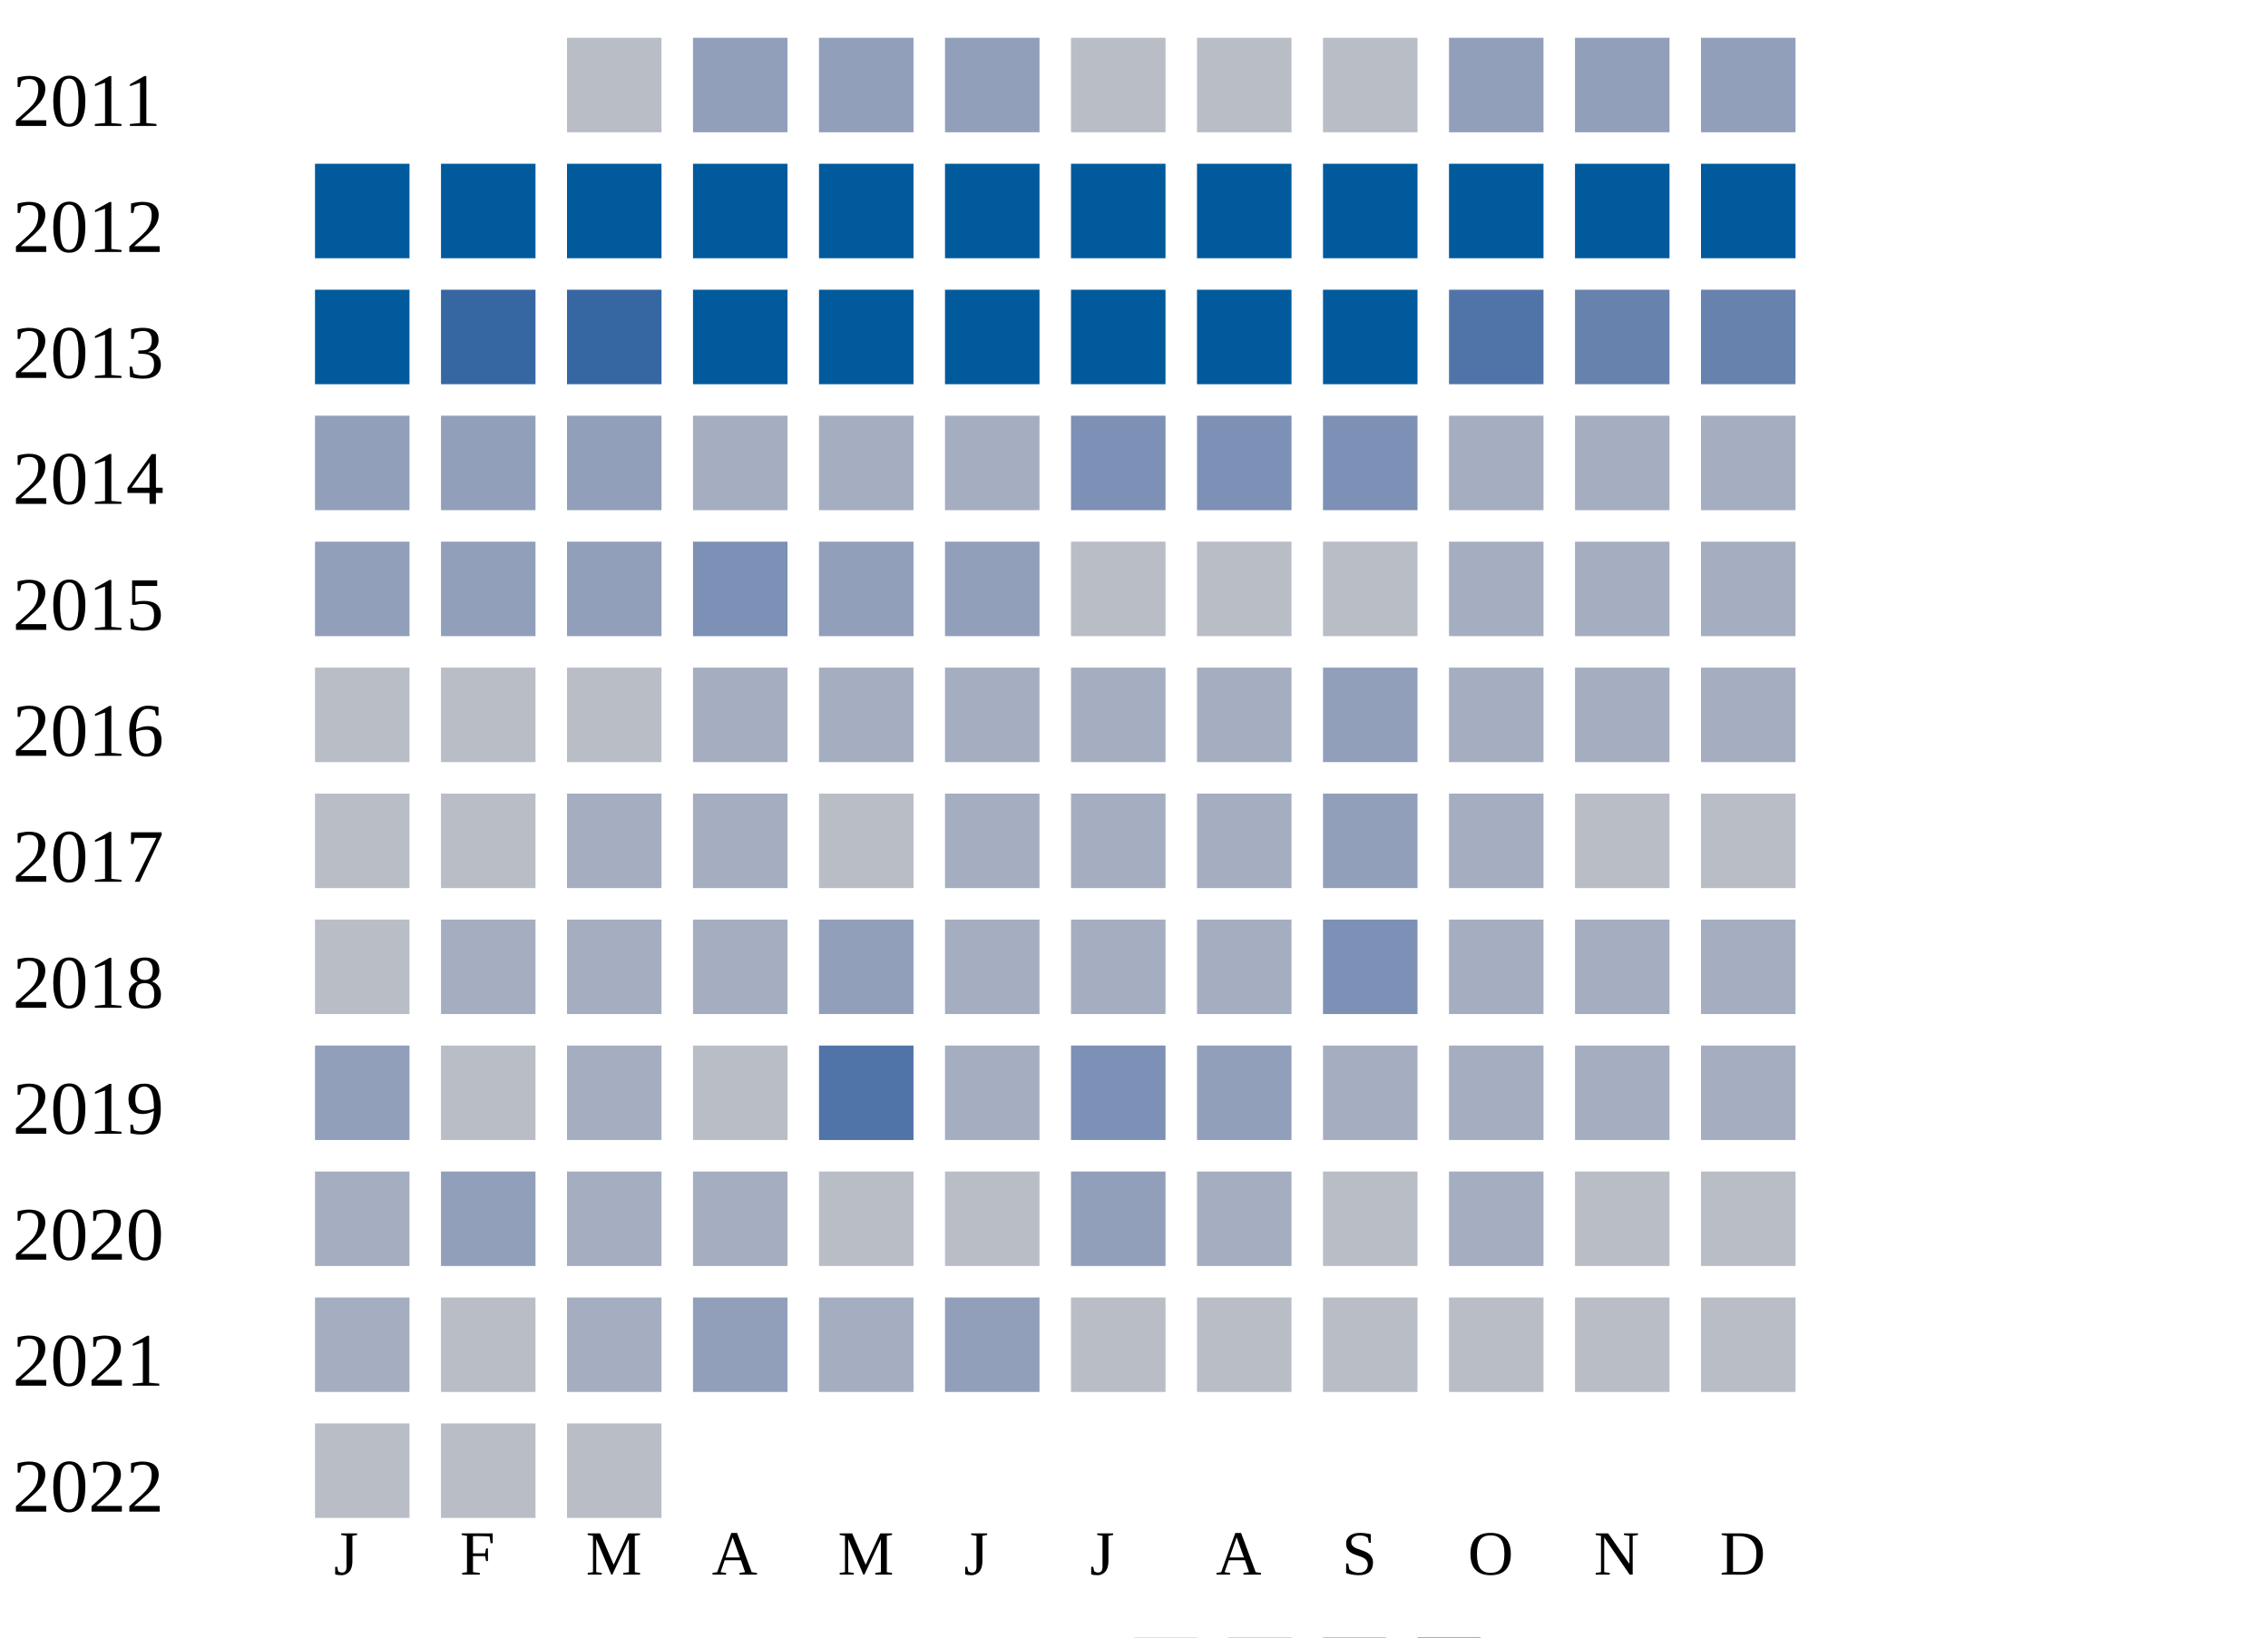
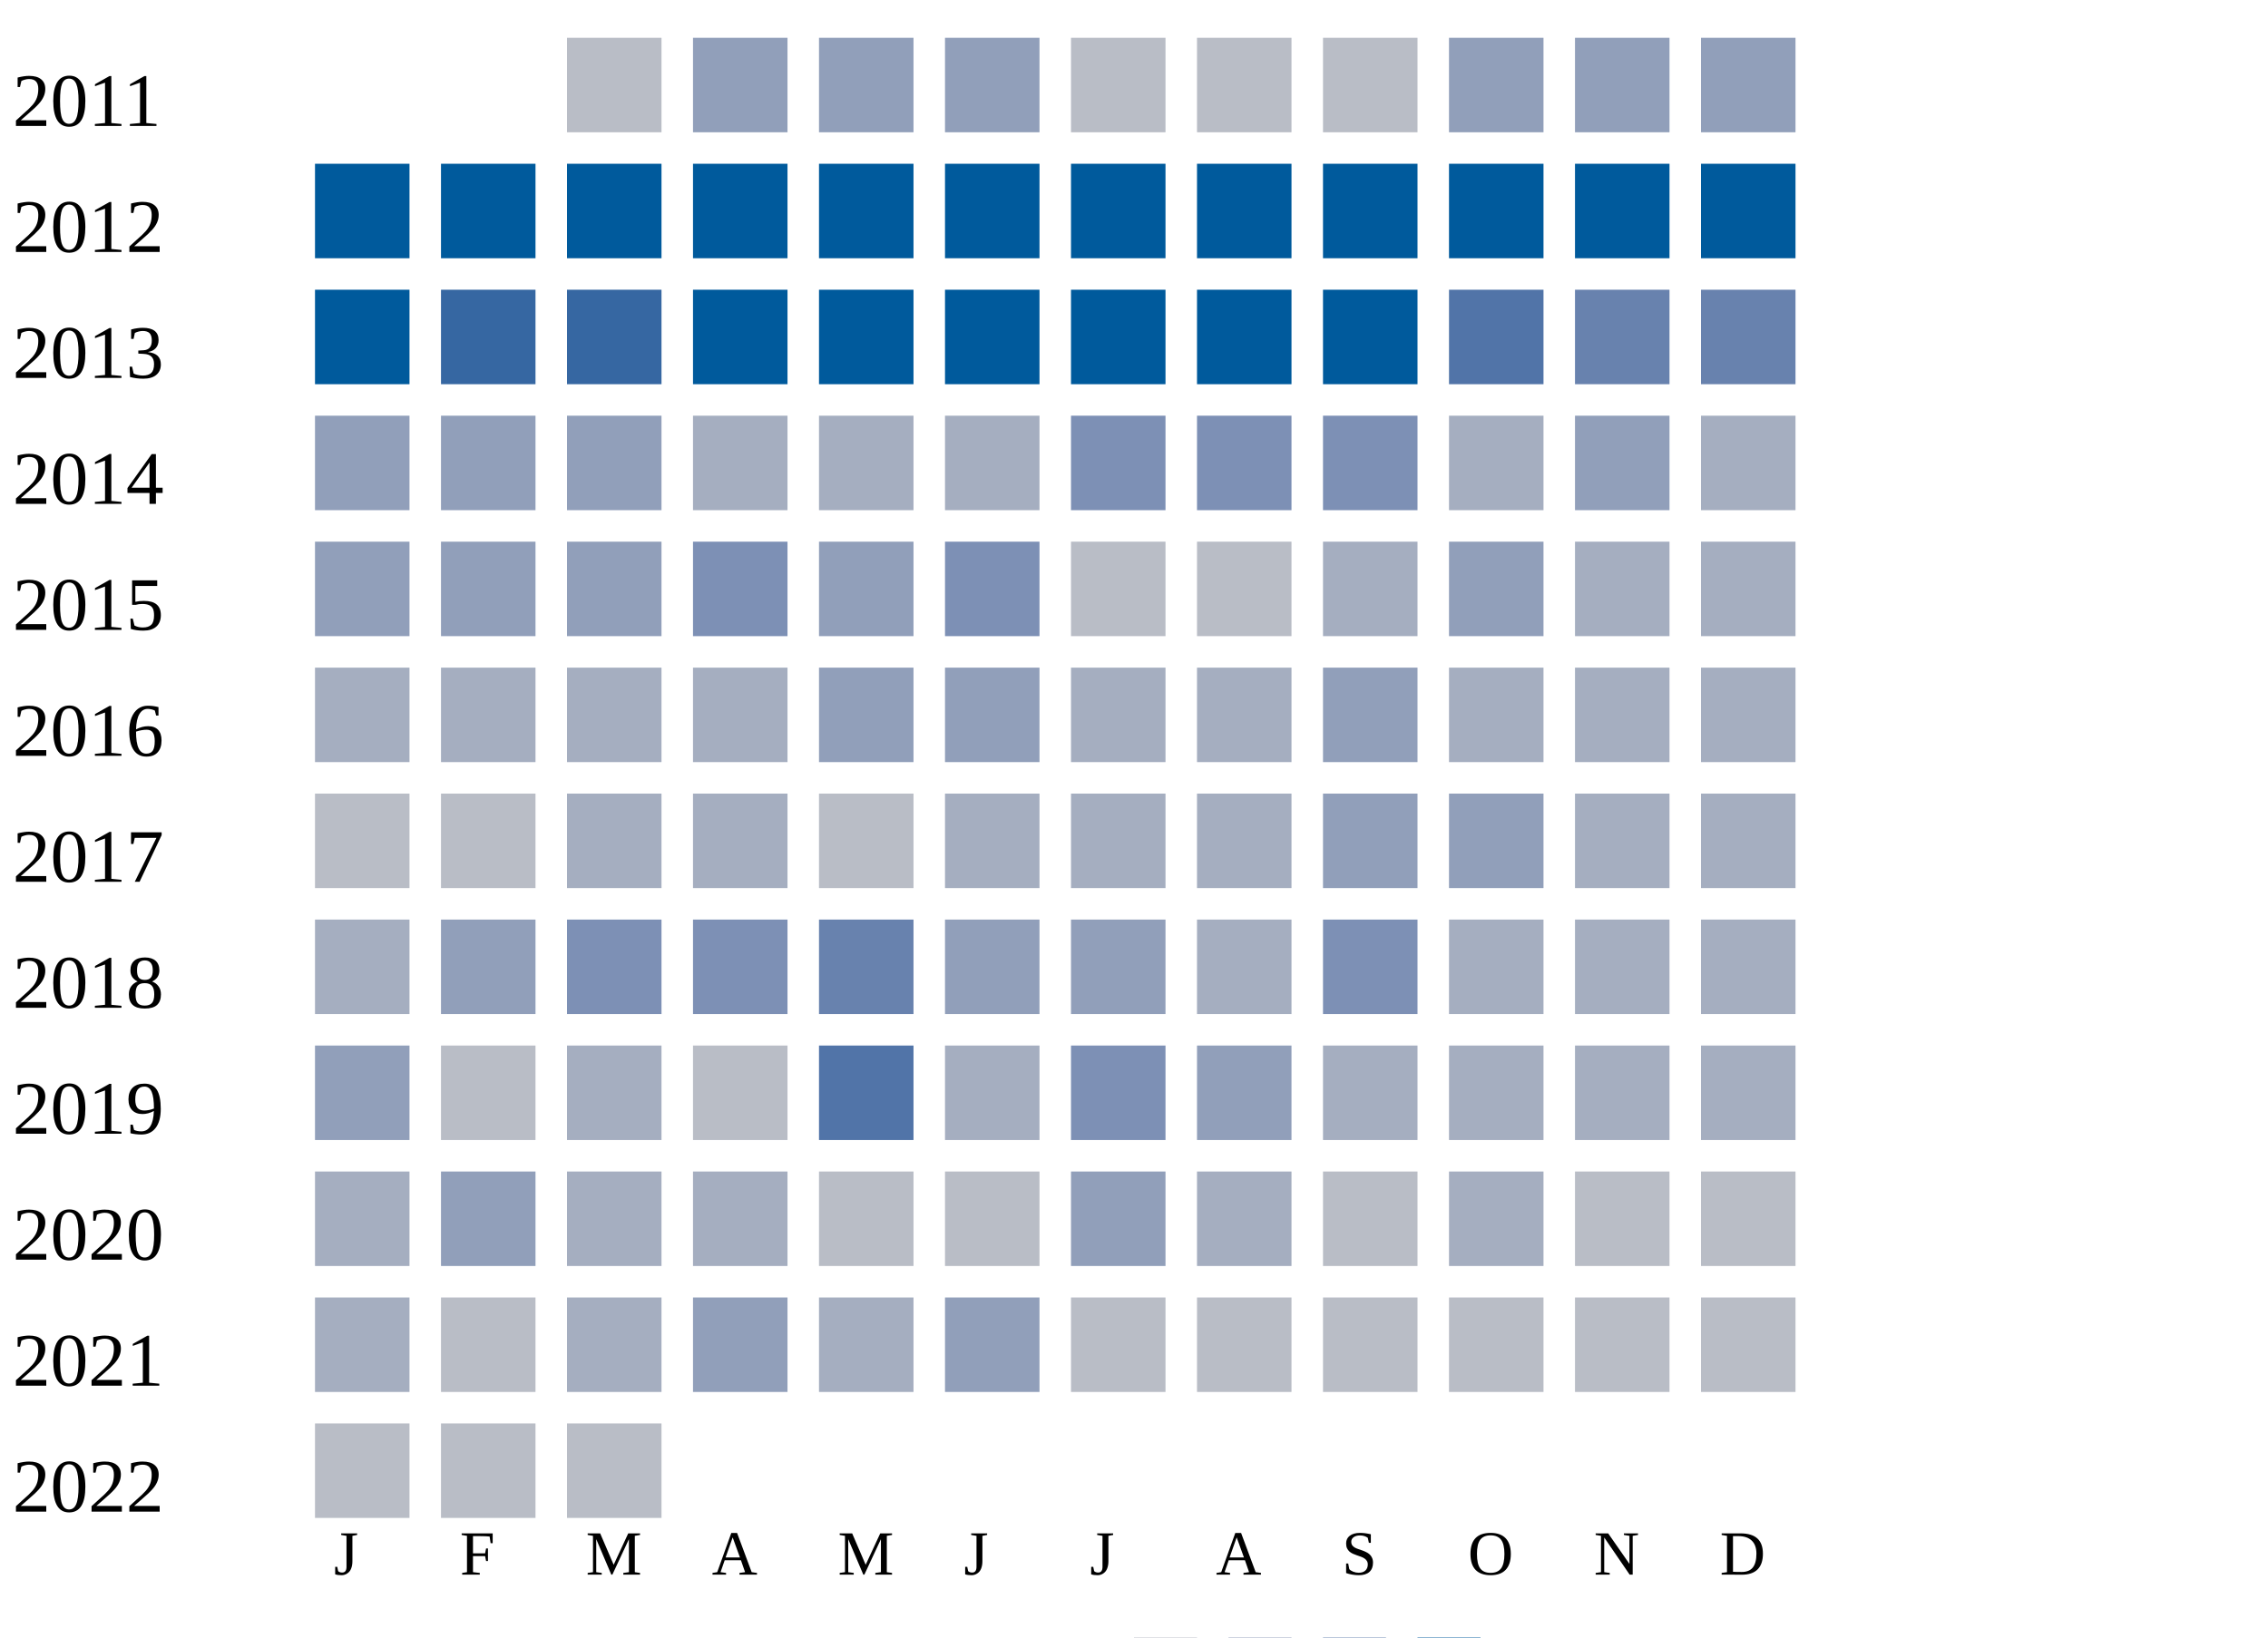
<svg xmlns="http://www.w3.org/2000/svg" width="360" height="260">
  <g transform="translate(0 0)">
    <text x="2" y="20">2011</text>
    <rect x="90" y="6" width="15" height="15" fill="#b9bdc6" />
    <rect x="110" y="6" width="15" height="15" fill="#919fba" />
    <rect x="130" y="6" width="15" height="15" fill="#919fba" />
    <rect x="150" y="6" width="15" height="15" fill="#919fba" />
    <rect x="170" y="6" width="15" height="15" fill="#b9bdc6" />
    <rect x="190" y="6" width="15" height="15" fill="#b9bdc6" />
    <rect x="210" y="6" width="15" height="15" fill="#b9bdc6" />
    <rect x="230" y="6" width="15" height="15" fill="#919fba" />
    <rect x="250" y="6" width="15" height="15" fill="#919fba" />
    <rect x="270" y="6" width="15" height="15" fill="#919fba" />
  </g>
  <g transform="translate(0 20)">
    <text x="2" y="20">2012</text>
    <rect x="50" y="6" width="15" height="15" fill="#005a9c" />
    <rect x="70" y="6" width="15" height="15" fill="#005a9c" />
    <rect x="90" y="6" width="15" height="15" fill="#005a9c" />
    <rect x="110" y="6" width="15" height="15" fill="#005a9c" />
    <rect x="130" y="6" width="15" height="15" fill="#005a9c" />
    <rect x="150" y="6" width="15" height="15" fill="#005a9c" />
    <rect x="170" y="6" width="15" height="15" fill="#005a9c" />
    <rect x="190" y="6" width="15" height="15" fill="#005a9c" />
    <rect x="210" y="6" width="15" height="15" fill="#005a9c" />
    <rect x="230" y="6" width="15" height="15" fill="#005a9c" />
    <rect x="250" y="6" width="15" height="15" fill="#005a9c" />
    <rect x="270" y="6" width="15" height="15" fill="#005a9c" />
  </g>
  <g transform="translate(0 40)">
    <text x="2" y="20">2013</text>
    <rect x="50" y="6" width="15" height="15" fill="#005a9c" />
    <rect x="70" y="6" width="15" height="15" fill="#3667a2" />
    <rect x="90" y="6" width="15" height="15" fill="#3667a2" />
    <rect x="110" y="6" width="15" height="15" fill="#005a9c" />
    <rect x="130" y="6" width="15" height="15" fill="#005a9c" />
    <rect x="150" y="6" width="15" height="15" fill="#005a9c" />
    <rect x="170" y="6" width="15" height="15" fill="#005a9c" />
    <rect x="190" y="6" width="15" height="15" fill="#005a9c" />
    <rect x="210" y="6" width="15" height="15" fill="#005a9c" />
    <rect x="230" y="6" width="15" height="15" fill="#5174a8" />
    <rect x="250" y="6" width="15" height="15" fill="#6882ae" />
    <rect x="270" y="6" width="15" height="15" fill="#6882ae" />
  </g>
  <g transform="translate(0 60)">
    <text x="2" y="20">2014</text>
    <rect x="50" y="6" width="15" height="15" fill="#919fba" />
    <rect x="70" y="6" width="15" height="15" fill="#919fba" />
    <rect x="90" y="6" width="15" height="15" fill="#919fba" />
    <rect x="110" y="6" width="15" height="15" fill="#a5aec0" />
    <rect x="130" y="6" width="15" height="15" fill="#a5aec0" />
    <rect x="150" y="6" width="15" height="15" fill="#a5aec0" />
    <rect x="170" y="6" width="15" height="15" fill="#7d90b5" />
    <rect x="190" y="6" width="15" height="15" fill="#7d90b5" />
    <rect x="210" y="6" width="15" height="15" fill="#7d90b5" />
    <rect x="230" y="6" width="15" height="15" fill="#a5aec0" />
-     <rect x="250" y="6" width="15" height="15" fill="#a5aec0" />
+     <rect x="250" y="6" width="15" height="15" fill="#919fba" />
    <rect x="270" y="6" width="15" height="15" fill="#a5aec0" />
  </g>
  <g transform="translate(0 80)">
    <text x="2" y="20">2015</text>
    <rect x="50" y="6" width="15" height="15" fill="#919fba" />
    <rect x="70" y="6" width="15" height="15" fill="#919fba" />
    <rect x="90" y="6" width="15" height="15" fill="#919fba" />
    <rect x="110" y="6" width="15" height="15" fill="#7d90b5" />
    <rect x="130" y="6" width="15" height="15" fill="#919fba" />
-     <rect x="150" y="6" width="15" height="15" fill="#919fba" />
+     <rect x="150" y="6" width="15" height="15" fill="#7d90b5" />
    <rect x="170" y="6" width="15" height="15" fill="#b9bdc6" />
    <rect x="190" y="6" width="15" height="15" fill="#b9bdc6" />
-     <rect x="210" y="6" width="15" height="15" fill="#b9bdc6" />
-     <rect x="230" y="6" width="15" height="15" fill="#a5aec0" />
+     <rect x="210" y="6" width="15" height="15" fill="#a5aec0" />
+     <rect x="230" y="6" width="15" height="15" fill="#919fba" />
    <rect x="250" y="6" width="15" height="15" fill="#a5aec0" />
    <rect x="270" y="6" width="15" height="15" fill="#a5aec0" />
  </g>
  <g transform="translate(0 100)">
    <text x="2" y="20">2016</text>
-     <rect x="50" y="6" width="15" height="15" fill="#b9bdc6" />
-     <rect x="70" y="6" width="15" height="15" fill="#b9bdc6" />
-     <rect x="90" y="6" width="15" height="15" fill="#b9bdc6" />
+     <rect x="50" y="6" width="15" height="15" fill="#a5aec0" />
+     <rect x="70" y="6" width="15" height="15" fill="#a5aec0" />
+     <rect x="90" y="6" width="15" height="15" fill="#a5aec0" />
    <rect x="110" y="6" width="15" height="15" fill="#a5aec0" />
-     <rect x="130" y="6" width="15" height="15" fill="#a5aec0" />
-     <rect x="150" y="6" width="15" height="15" fill="#a5aec0" />
+     <rect x="130" y="6" width="15" height="15" fill="#919fba" />
+     <rect x="150" y="6" width="15" height="15" fill="#919fba" />
    <rect x="170" y="6" width="15" height="15" fill="#a5aec0" />
    <rect x="190" y="6" width="15" height="15" fill="#a5aec0" />
    <rect x="210" y="6" width="15" height="15" fill="#919fba" />
    <rect x="230" y="6" width="15" height="15" fill="#a5aec0" />
    <rect x="250" y="6" width="15" height="15" fill="#a5aec0" />
    <rect x="270" y="6" width="15" height="15" fill="#a5aec0" />
  </g>
  <g transform="translate(0 120)">
    <text x="2" y="20">2017</text>
    <rect x="50" y="6" width="15" height="15" fill="#b9bdc6" />
    <rect x="70" y="6" width="15" height="15" fill="#b9bdc6" />
    <rect x="90" y="6" width="15" height="15" fill="#a5aec0" />
    <rect x="110" y="6" width="15" height="15" fill="#a5aec0" />
    <rect x="130" y="6" width="15" height="15" fill="#b9bdc6" />
    <rect x="150" y="6" width="15" height="15" fill="#a5aec0" />
    <rect x="170" y="6" width="15" height="15" fill="#a5aec0" />
    <rect x="190" y="6" width="15" height="15" fill="#a5aec0" />
    <rect x="210" y="6" width="15" height="15" fill="#919fba" />
-     <rect x="230" y="6" width="15" height="15" fill="#a5aec0" />
-     <rect x="250" y="6" width="15" height="15" fill="#b9bdc6" />
-     <rect x="270" y="6" width="15" height="15" fill="#b9bdc6" />
+     <rect x="230" y="6" width="15" height="15" fill="#919fba" />
+     <rect x="250" y="6" width="15" height="15" fill="#a5aec0" />
+     <rect x="270" y="6" width="15" height="15" fill="#a5aec0" />
  </g>
  <g transform="translate(0 140)">
    <text x="2" y="20">2018</text>
-     <rect x="50" y="6" width="15" height="15" fill="#b9bdc6" />
-     <rect x="70" y="6" width="15" height="15" fill="#a5aec0" />
-     <rect x="90" y="6" width="15" height="15" fill="#a5aec0" />
-     <rect x="110" y="6" width="15" height="15" fill="#a5aec0" />
-     <rect x="130" y="6" width="15" height="15" fill="#919fba" />
-     <rect x="150" y="6" width="15" height="15" fill="#a5aec0" />
-     <rect x="170" y="6" width="15" height="15" fill="#a5aec0" />
+     <rect x="50" y="6" width="15" height="15" fill="#a5aec0" />
+     <rect x="70" y="6" width="15" height="15" fill="#919fba" />
+     <rect x="90" y="6" width="15" height="15" fill="#7d90b5" />
+     <rect x="110" y="6" width="15" height="15" fill="#7d90b5" />
+     <rect x="130" y="6" width="15" height="15" fill="#6882ae" />
+     <rect x="150" y="6" width="15" height="15" fill="#919fba" />
+     <rect x="170" y="6" width="15" height="15" fill="#919fba" />
    <rect x="190" y="6" width="15" height="15" fill="#a5aec0" />
    <rect x="210" y="6" width="15" height="15" fill="#7d90b5" />
    <rect x="230" y="6" width="15" height="15" fill="#a5aec0" />
    <rect x="250" y="6" width="15" height="15" fill="#a5aec0" />
    <rect x="270" y="6" width="15" height="15" fill="#a5aec0" />
  </g>
  <g transform="translate(0 160)">
    <text x="2" y="20">2019</text>
    <rect x="50" y="6" width="15" height="15" fill="#919fba" />
    <rect x="70" y="6" width="15" height="15" fill="#b9bdc6" />
    <rect x="90" y="6" width="15" height="15" fill="#a5aec0" />
    <rect x="110" y="6" width="15" height="15" fill="#b9bdc6" />
    <rect x="130" y="6" width="15" height="15" fill="#5174a8" />
    <rect x="150" y="6" width="15" height="15" fill="#a5aec0" />
    <rect x="170" y="6" width="15" height="15" fill="#7d90b5" />
    <rect x="190" y="6" width="15" height="15" fill="#919fba" />
    <rect x="210" y="6" width="15" height="15" fill="#a5aec0" />
    <rect x="230" y="6" width="15" height="15" fill="#a5aec0" />
    <rect x="250" y="6" width="15" height="15" fill="#a5aec0" />
    <rect x="270" y="6" width="15" height="15" fill="#a5aec0" />
  </g>
  <g transform="translate(0 180)">
    <text x="2" y="20">2020</text>
    <rect x="50" y="6" width="15" height="15" fill="#a5aec0" />
    <rect x="70" y="6" width="15" height="15" fill="#919fba" />
    <rect x="90" y="6" width="15" height="15" fill="#a5aec0" />
    <rect x="110" y="6" width="15" height="15" fill="#a5aec0" />
    <rect x="130" y="6" width="15" height="15" fill="#b9bdc6" />
    <rect x="150" y="6" width="15" height="15" fill="#b9bdc6" />
    <rect x="170" y="6" width="15" height="15" fill="#919fba" />
    <rect x="190" y="6" width="15" height="15" fill="#a5aec0" />
    <rect x="210" y="6" width="15" height="15" fill="#b9bdc6" />
    <rect x="230" y="6" width="15" height="15" fill="#a5aec0" />
    <rect x="250" y="6" width="15" height="15" fill="#b9bdc6" />
    <rect x="270" y="6" width="15" height="15" fill="#b9bdc6" />
  </g>
  <g transform="translate(0 200)">
    <text x="2" y="20">2021</text>
    <rect x="50" y="6" width="15" height="15" fill="#a5aec0" />
    <rect x="70" y="6" width="15" height="15" fill="#b9bdc6" />
    <rect x="90" y="6" width="15" height="15" fill="#a5aec0" />
    <rect x="110" y="6" width="15" height="15" fill="#919fba" />
    <rect x="130" y="6" width="15" height="15" fill="#a5aec0" />
    <rect x="150" y="6" width="15" height="15" fill="#919fba" />
    <rect x="170" y="6" width="15" height="15" fill="#b9bdc6" />
    <rect x="190" y="6" width="15" height="15" fill="#b9bdc6" />
    <rect x="210" y="6" width="15" height="15" fill="#b9bdc6" />
    <rect x="230" y="6" width="15" height="15" fill="#b9bdc6" />
    <rect x="250" y="6" width="15" height="15" fill="#b9bdc6" />
    <rect x="270" y="6" width="15" height="15" fill="#b9bdc6" />
  </g>
  <g transform="translate(0 220)">
    <text x="2" y="20">2022</text>
    <rect x="50" y="6" width="15" height="15" fill="#b9bdc6" />
    <rect x="70" y="6" width="15" height="15" fill="#b9bdc6" />
    <rect x="90" y="6" width="15" height="15" fill="#b9bdc6" />
  </g>
  <text style="font-size: 10px; text-align: center" x="53" y="250">J</text>
  <text style="font-size: 10px; text-align: center" x="73" y="250">F</text>
  <text style="font-size: 10px; text-align: center" x="93" y="250">M</text>
  <text style="font-size: 10px; text-align: center" x="113" y="250">A</text>
  <text style="font-size: 10px; text-align: center" x="133" y="250">M</text>
  <text style="font-size: 10px; text-align: center" x="153" y="250">J</text>
  <text style="font-size: 10px; text-align: center" x="173" y="250">J</text>
  <text style="font-size: 10px; text-align: center" x="193" y="250">A</text>
  <text style="font-size: 10px; text-align: center" x="213" y="250">S</text>
  <text style="font-size: 10px; text-align: center" x="233" y="250">O</text>
  <text style="font-size: 10px; text-align: center" x="253" y="250">N</text>
  <text style="font-size: 10px; text-align: center" x="273" y="250">D</text>
  <text style="font-size: 10px;" x="155" y="269">Less</text>
  <rect fill="#b9bdc6" width="10" height="10" x="180" y="260" />
  <rect fill="#919fba" width="10" height="10" x="195" y="260" />
  <rect fill="#6882ae" width="10" height="10" x="210" y="260" />
  <rect fill="#005a9c" width="10" height="10" x="225" y="260" />
  <text x="240" y="269" style="font-size: 10px;">More</text>
</svg>
